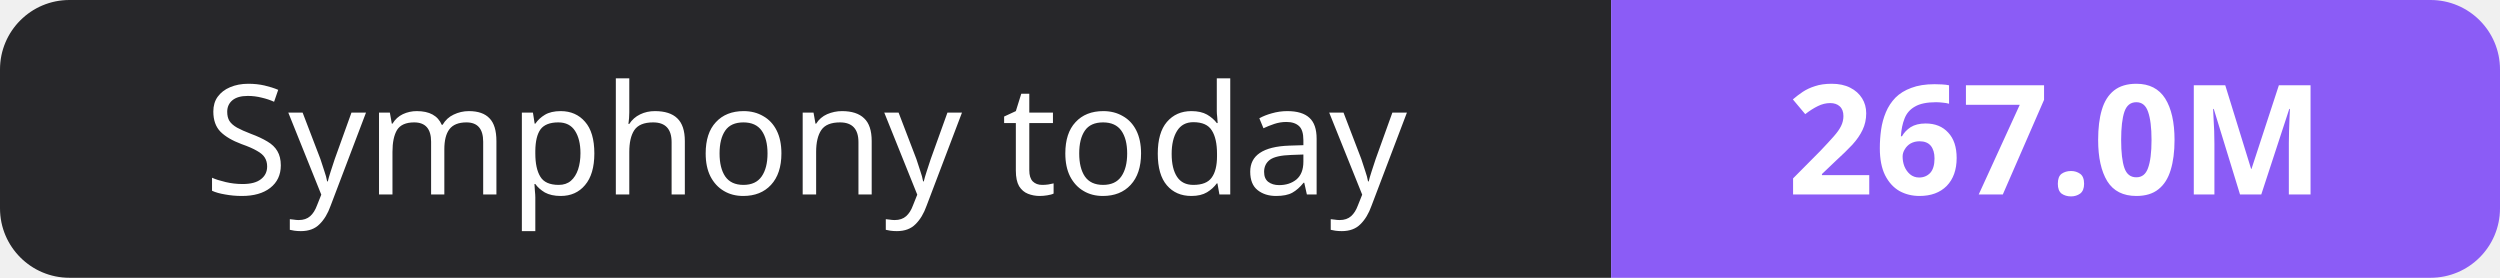
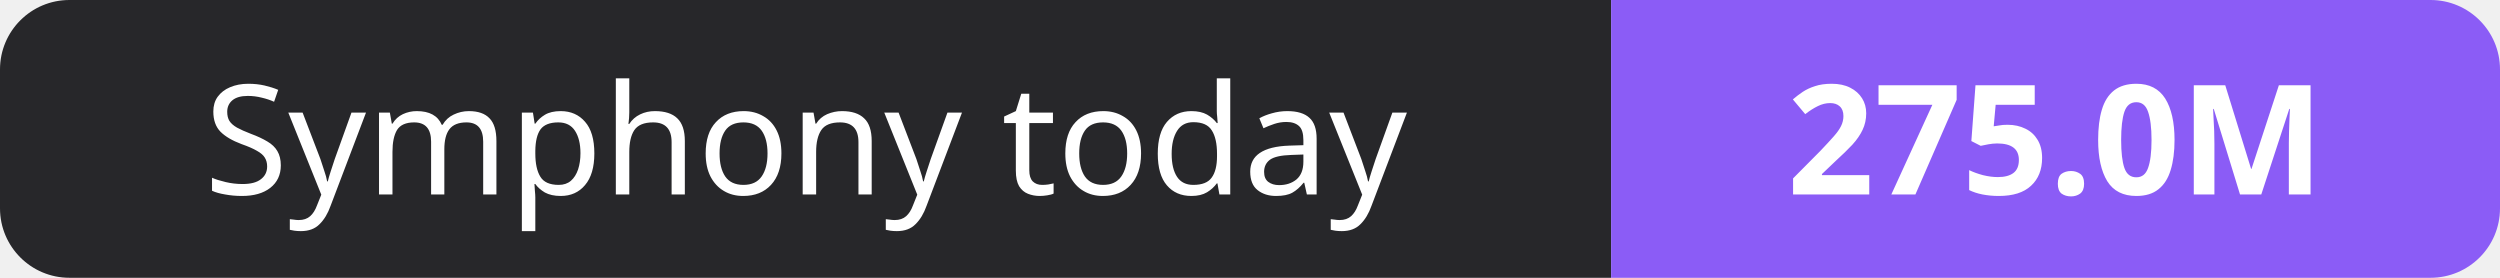
- <svg xmlns="http://www.w3.org/2000/svg" width="180" height="20" role="img" aria-label="Symphony today: 267.0M">
+ <svg xmlns="http://www.w3.org/2000/svg" width="180" height="20" role="img" aria-label="Symphony today: 275.0M">
  <clipPath id="r">
    <rect width="180" height="20" rx="5" fill="#fff" />
  </clipPath>
  <g clip-path="url(#r)">
    <rect width="116" height="20" fill="#27272a" />
    <rect x="116" width="64" height="20" fill="#8b5cf6" />
  </g>
  <g fill="#fff" text-anchor="middle" font-family="Verdana,Geneva,sans-serif" font-size="11">
    <text x="58.0" y="14">Symphony today</text>
-     <text x="148.0" y="14" font-weight="700">267.0M</text>
+     <text x="148.0" y="14" font-weight="700">275.0M</text>
  </g>
</svg>
